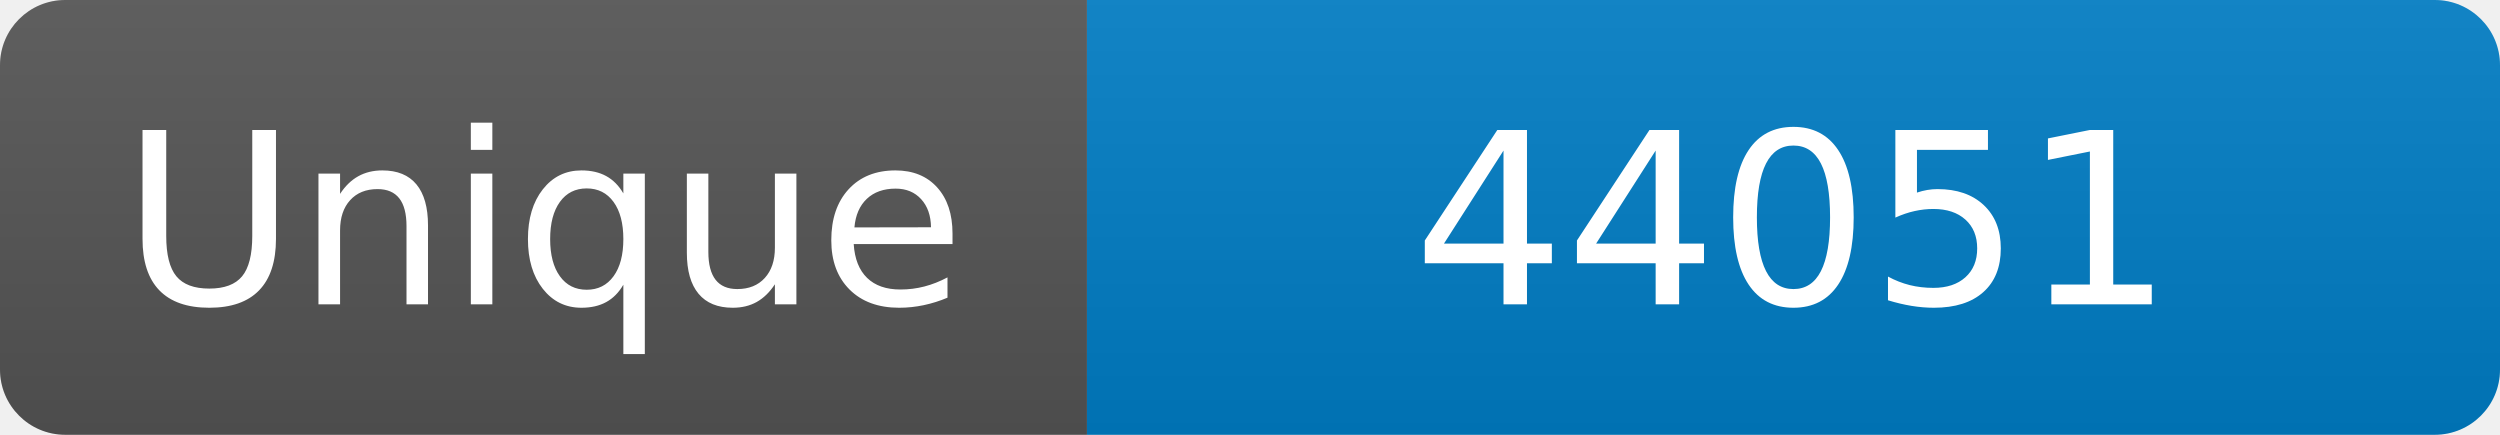
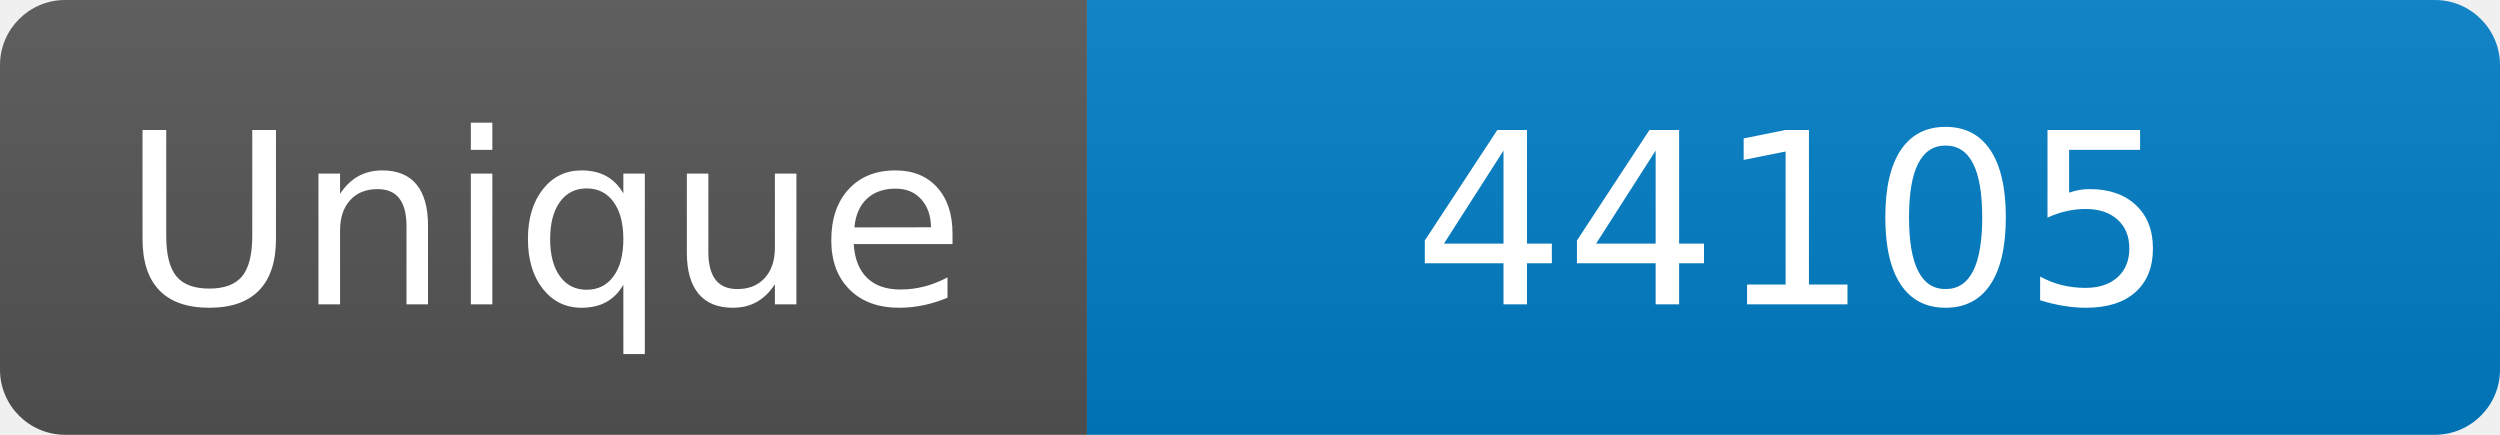
<svg xmlns="http://www.w3.org/2000/svg" width="115" height="20" role="img" aria-label="Maintained?: yes">
  <linearGradient id="s" x2="0" y2="100%">
    <stop offset="0" stop-color="#bbb" stop-opacity=".1" />
    <stop offset="1" stop-opacity=".1" />
  </linearGradient>
  <clipPath id="r">
    <rect width="115" height="20" rx="3" fill="#fff" />
  </clipPath>
  <g clip-path="url(#r)">
    <rect width="50" height="20" fill="#555" />
    <rect x="50" width="160" height="20" fill="#007ec6" />
    <rect width="115" height="20" fill="url(#s)" />
  </g>
  <g fill="#fff" text-anchor="middle" font-family="Verdana,Geneva,DejaVu Sans,sans-serif" font-size="110">
    <text x="250" y="140" transform="scale(.1)" fill="#fff">Unique</text>
-     <text x="825" y="140" transform="scale(.1)" fill="#fff">44051</text>
+     <text x="825" y="140" transform="scale(.1)" fill="#fff">44105</text>
  </g>
</svg>
